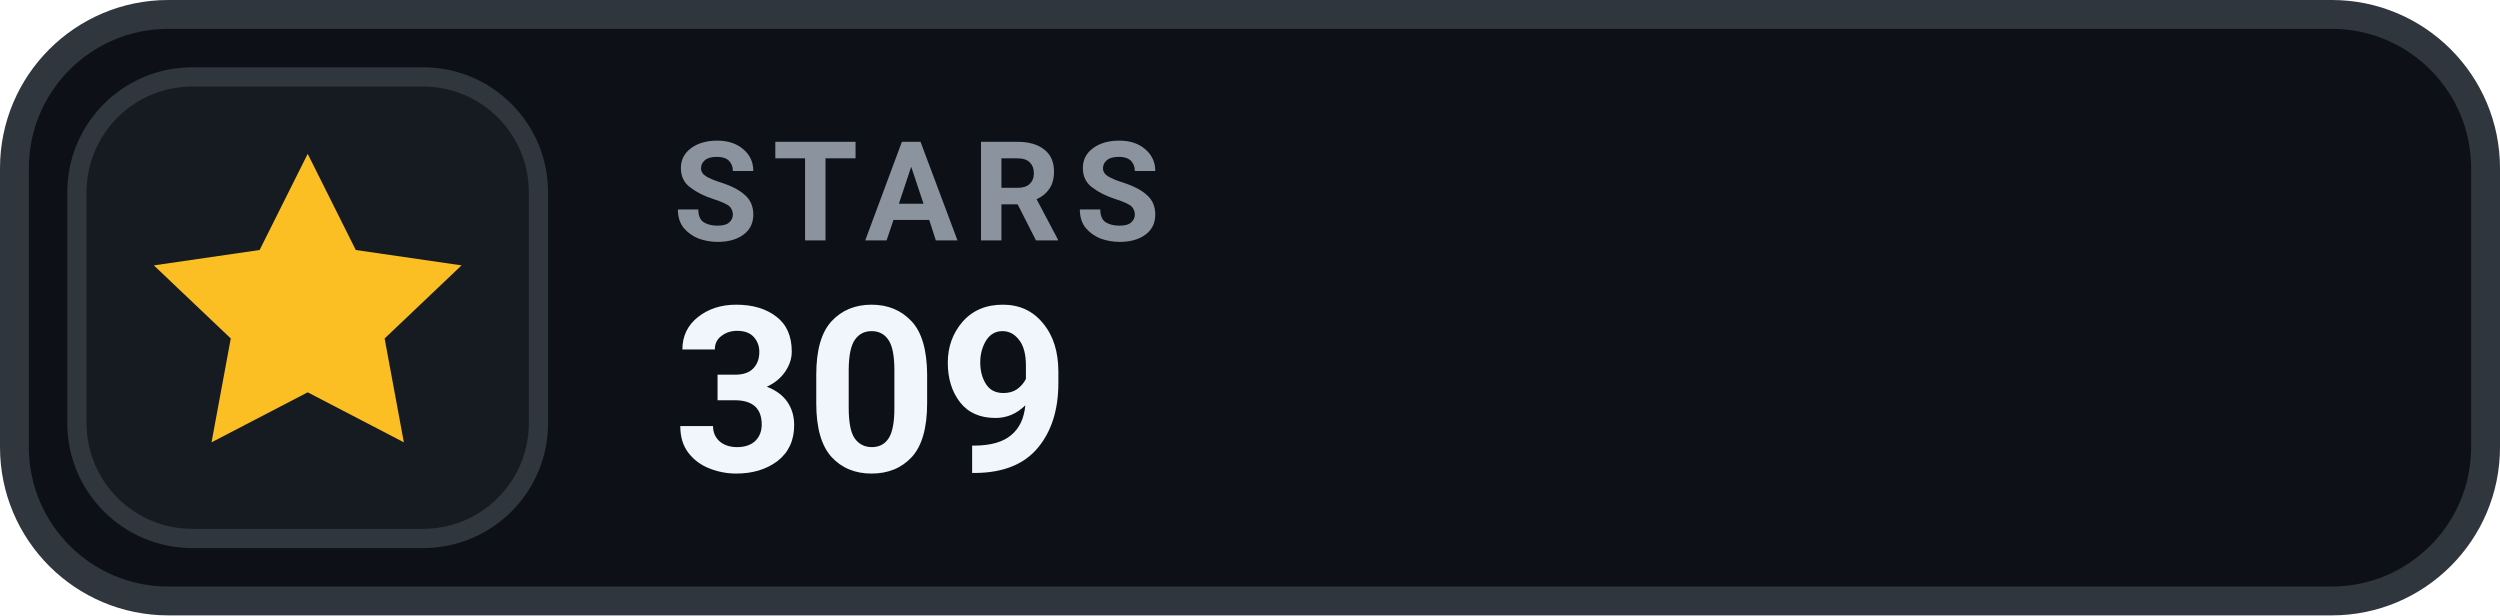
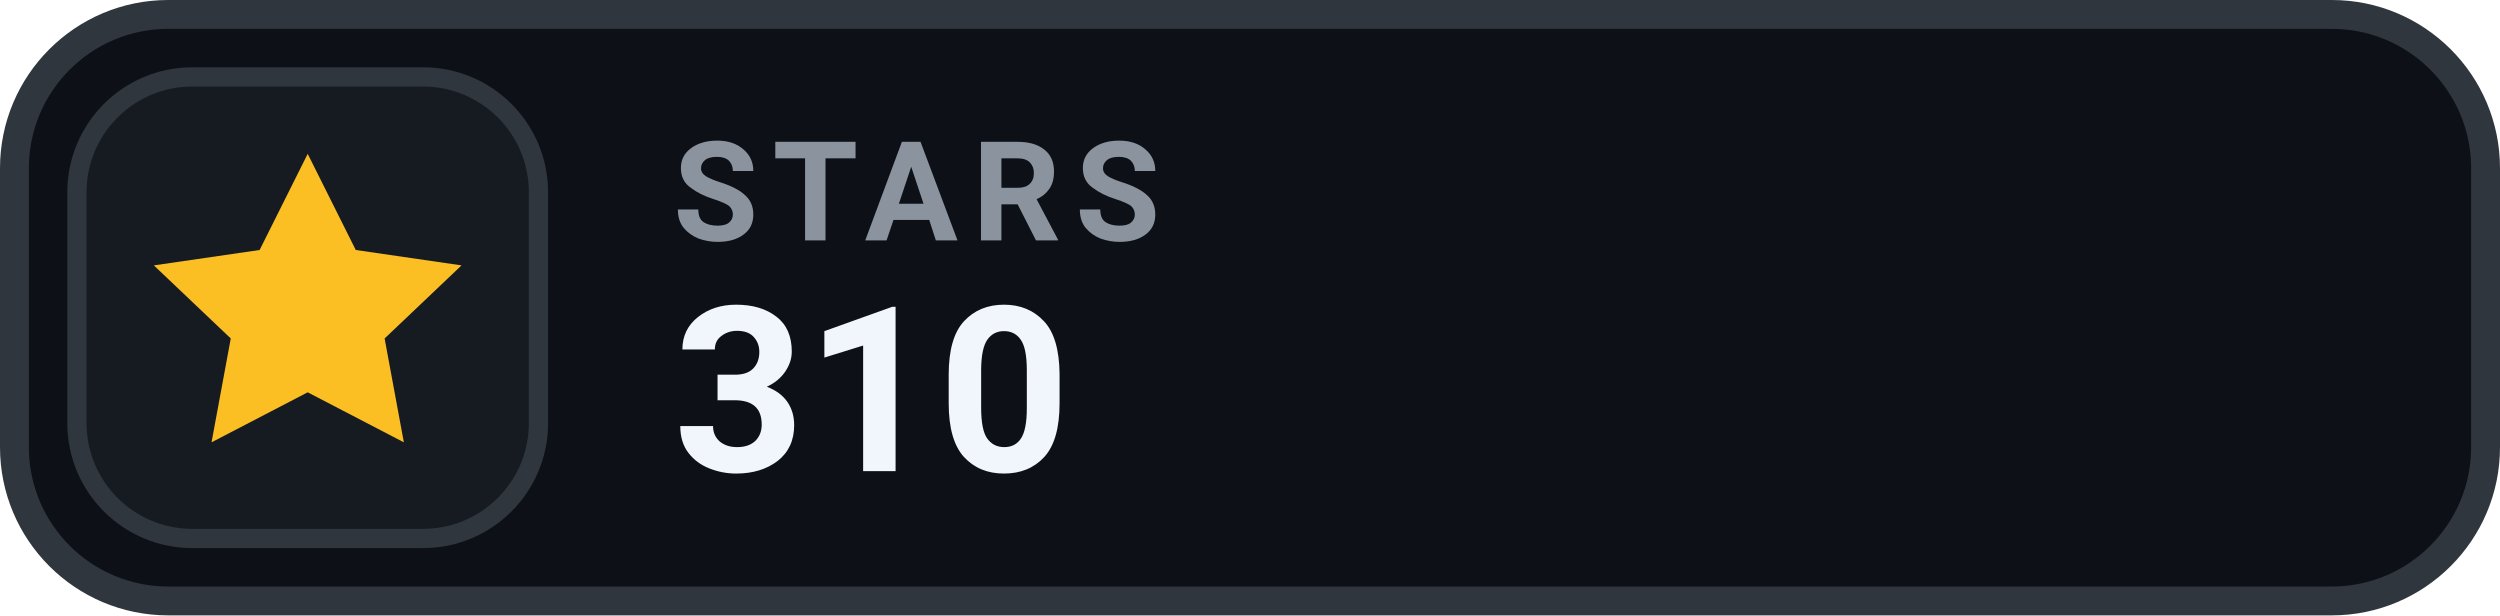
- <svg xmlns="http://www.w3.org/2000/svg" width="130" height="32" viewBox="0 0 130 32" role="img" aria-label="STARS 309">
+ <svg xmlns="http://www.w3.org/2000/svg" width="130" height="32" viewBox="0 0 130 32" role="img" aria-label="STARS 310">
  <rect x=".75" y=".75" width="128.5" height="30.5" rx="8" fill="#0D1117" stroke="#30363D" stroke-width="1.5" />
  <rect x="4" y="4" width="24" height="24" rx="6" fill="#161B22" stroke="#30363D" stroke-width="1" />
  <g transform="translate(16 16)" style="color:#FBBF24;">
    <path d="M0 -8 l2.5 5 5.5 .8 -4 3.8 1 5.4 -5 -2.6 -5 2.6 1 -5.4 -4 -3.8 5.5 -.8 Z" fill="currentColor" />
  </g>
  <text x="35" y="12.5" fill="#8B949E" font-family="-apple-system,BlinkMacSystemFont,'Segoe UI',Roboto,Helvetica,Arial,sans-serif" font-size="7.2" font-weight="700" letter-spacing=".75">STARS</text>
-   <text x="35" y="24.5" fill="#F0F6FC" font-family="-apple-system,BlinkMacSystemFont,'Segoe UI',Roboto,Helvetica,Arial,sans-serif" font-size="12" font-weight="700">309</text>
+   <text x="35" y="24.5" fill="#F0F6FC" font-family="-apple-system,BlinkMacSystemFont,'Segoe UI',Roboto,Helvetica,Arial,sans-serif" font-size="12" font-weight="700">310</text>
</svg>
